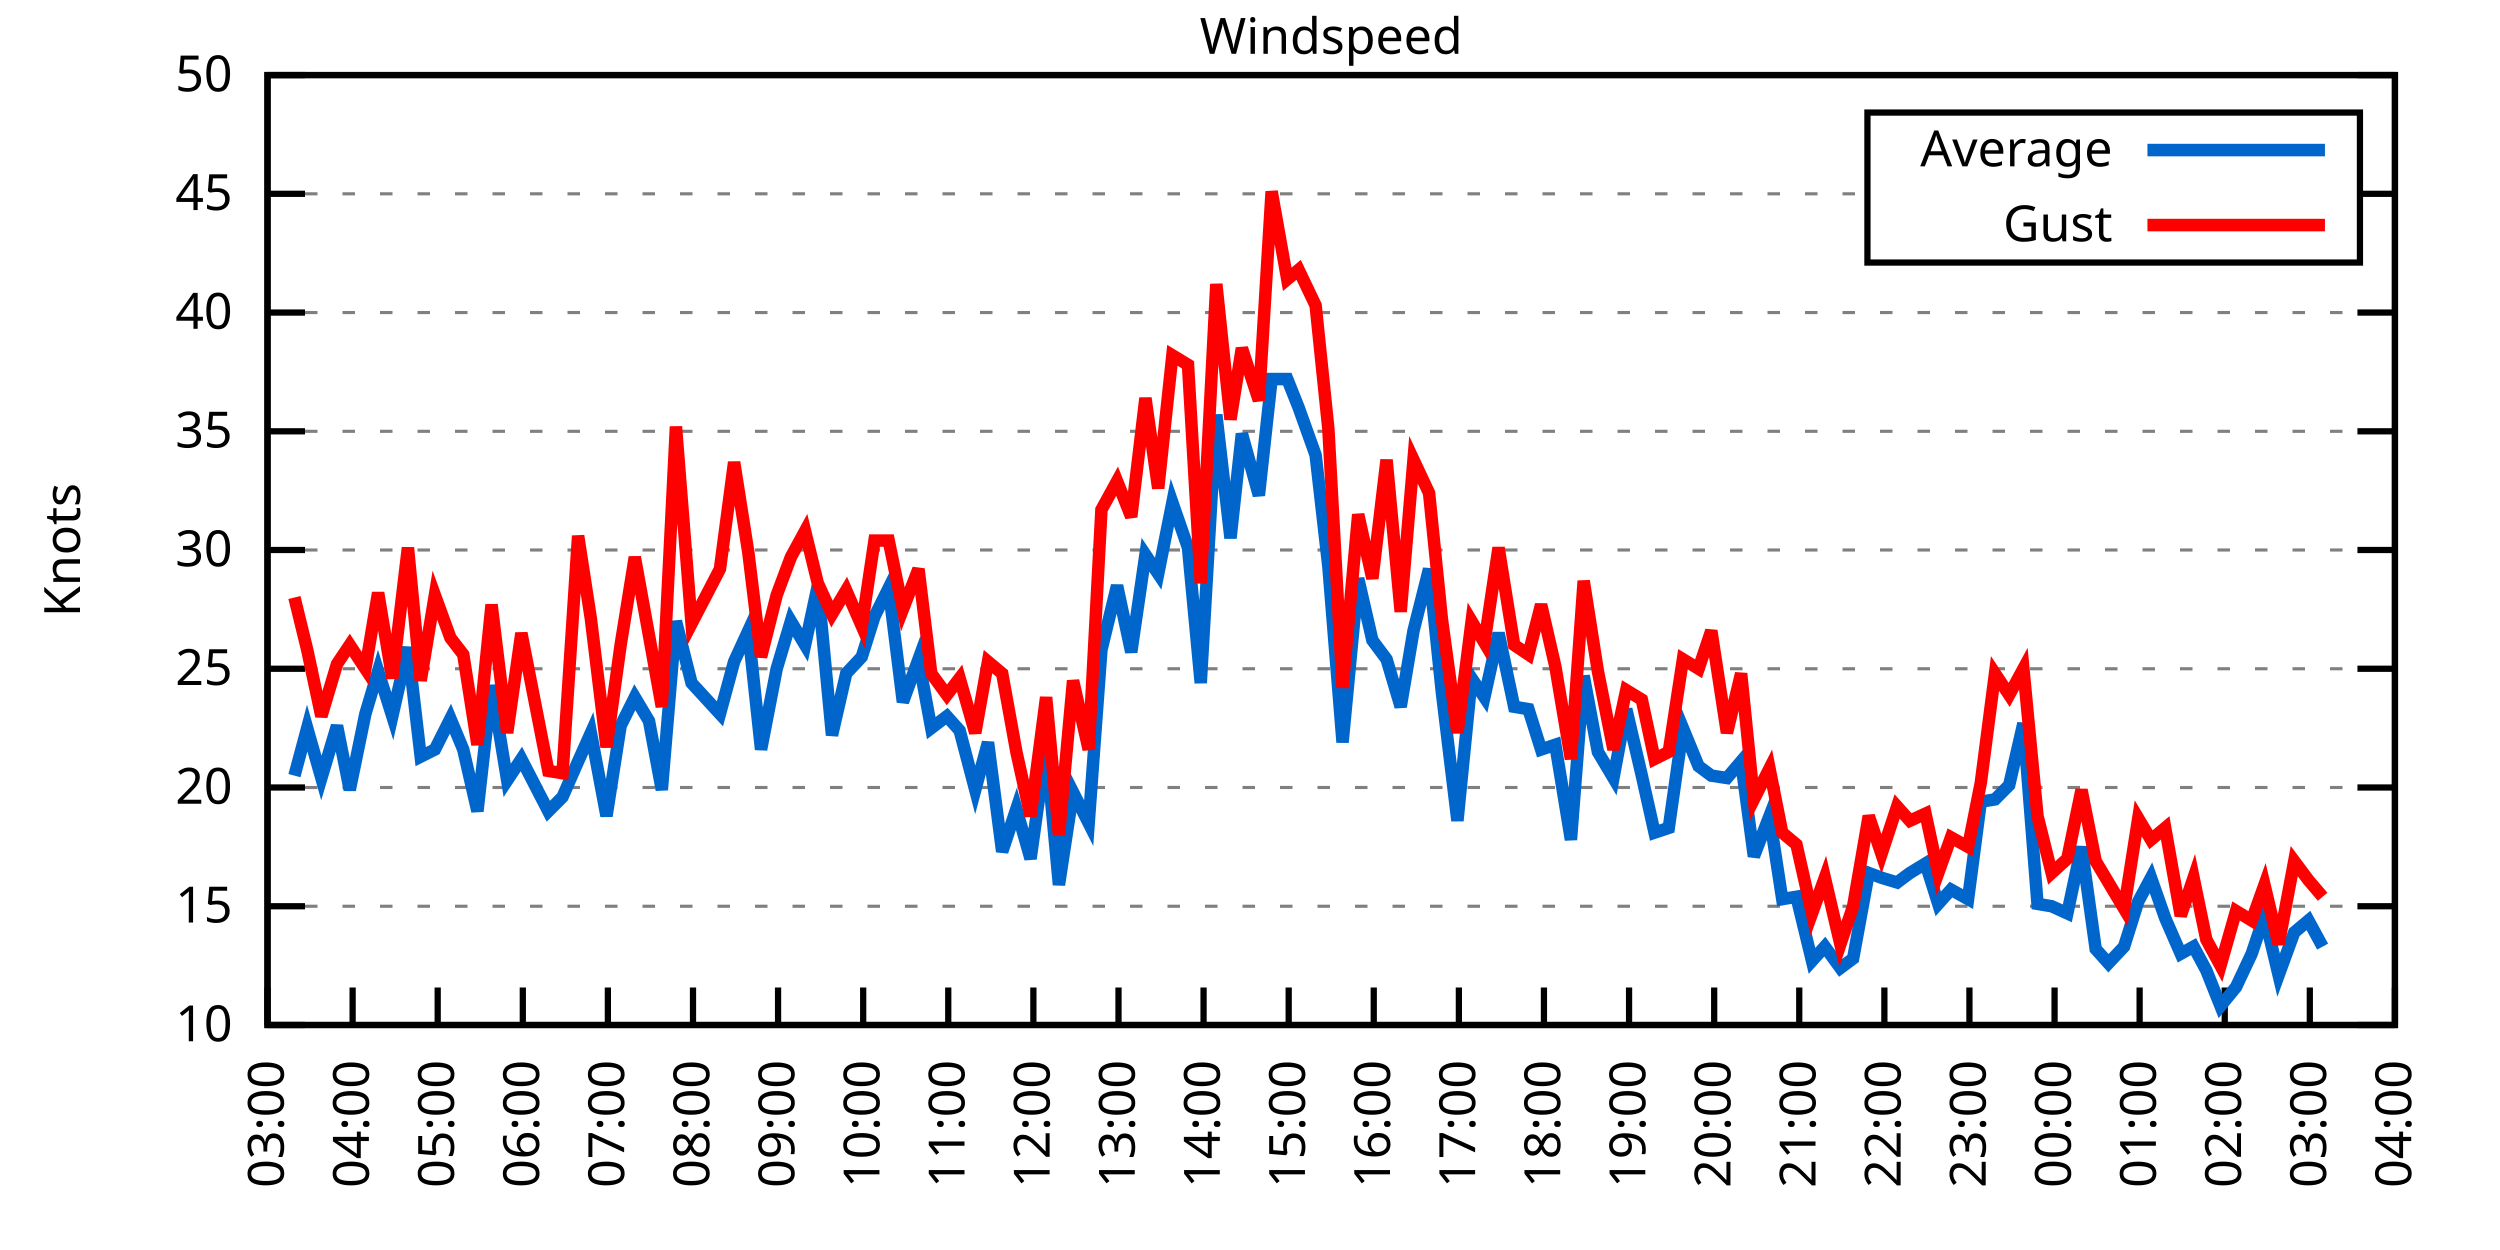
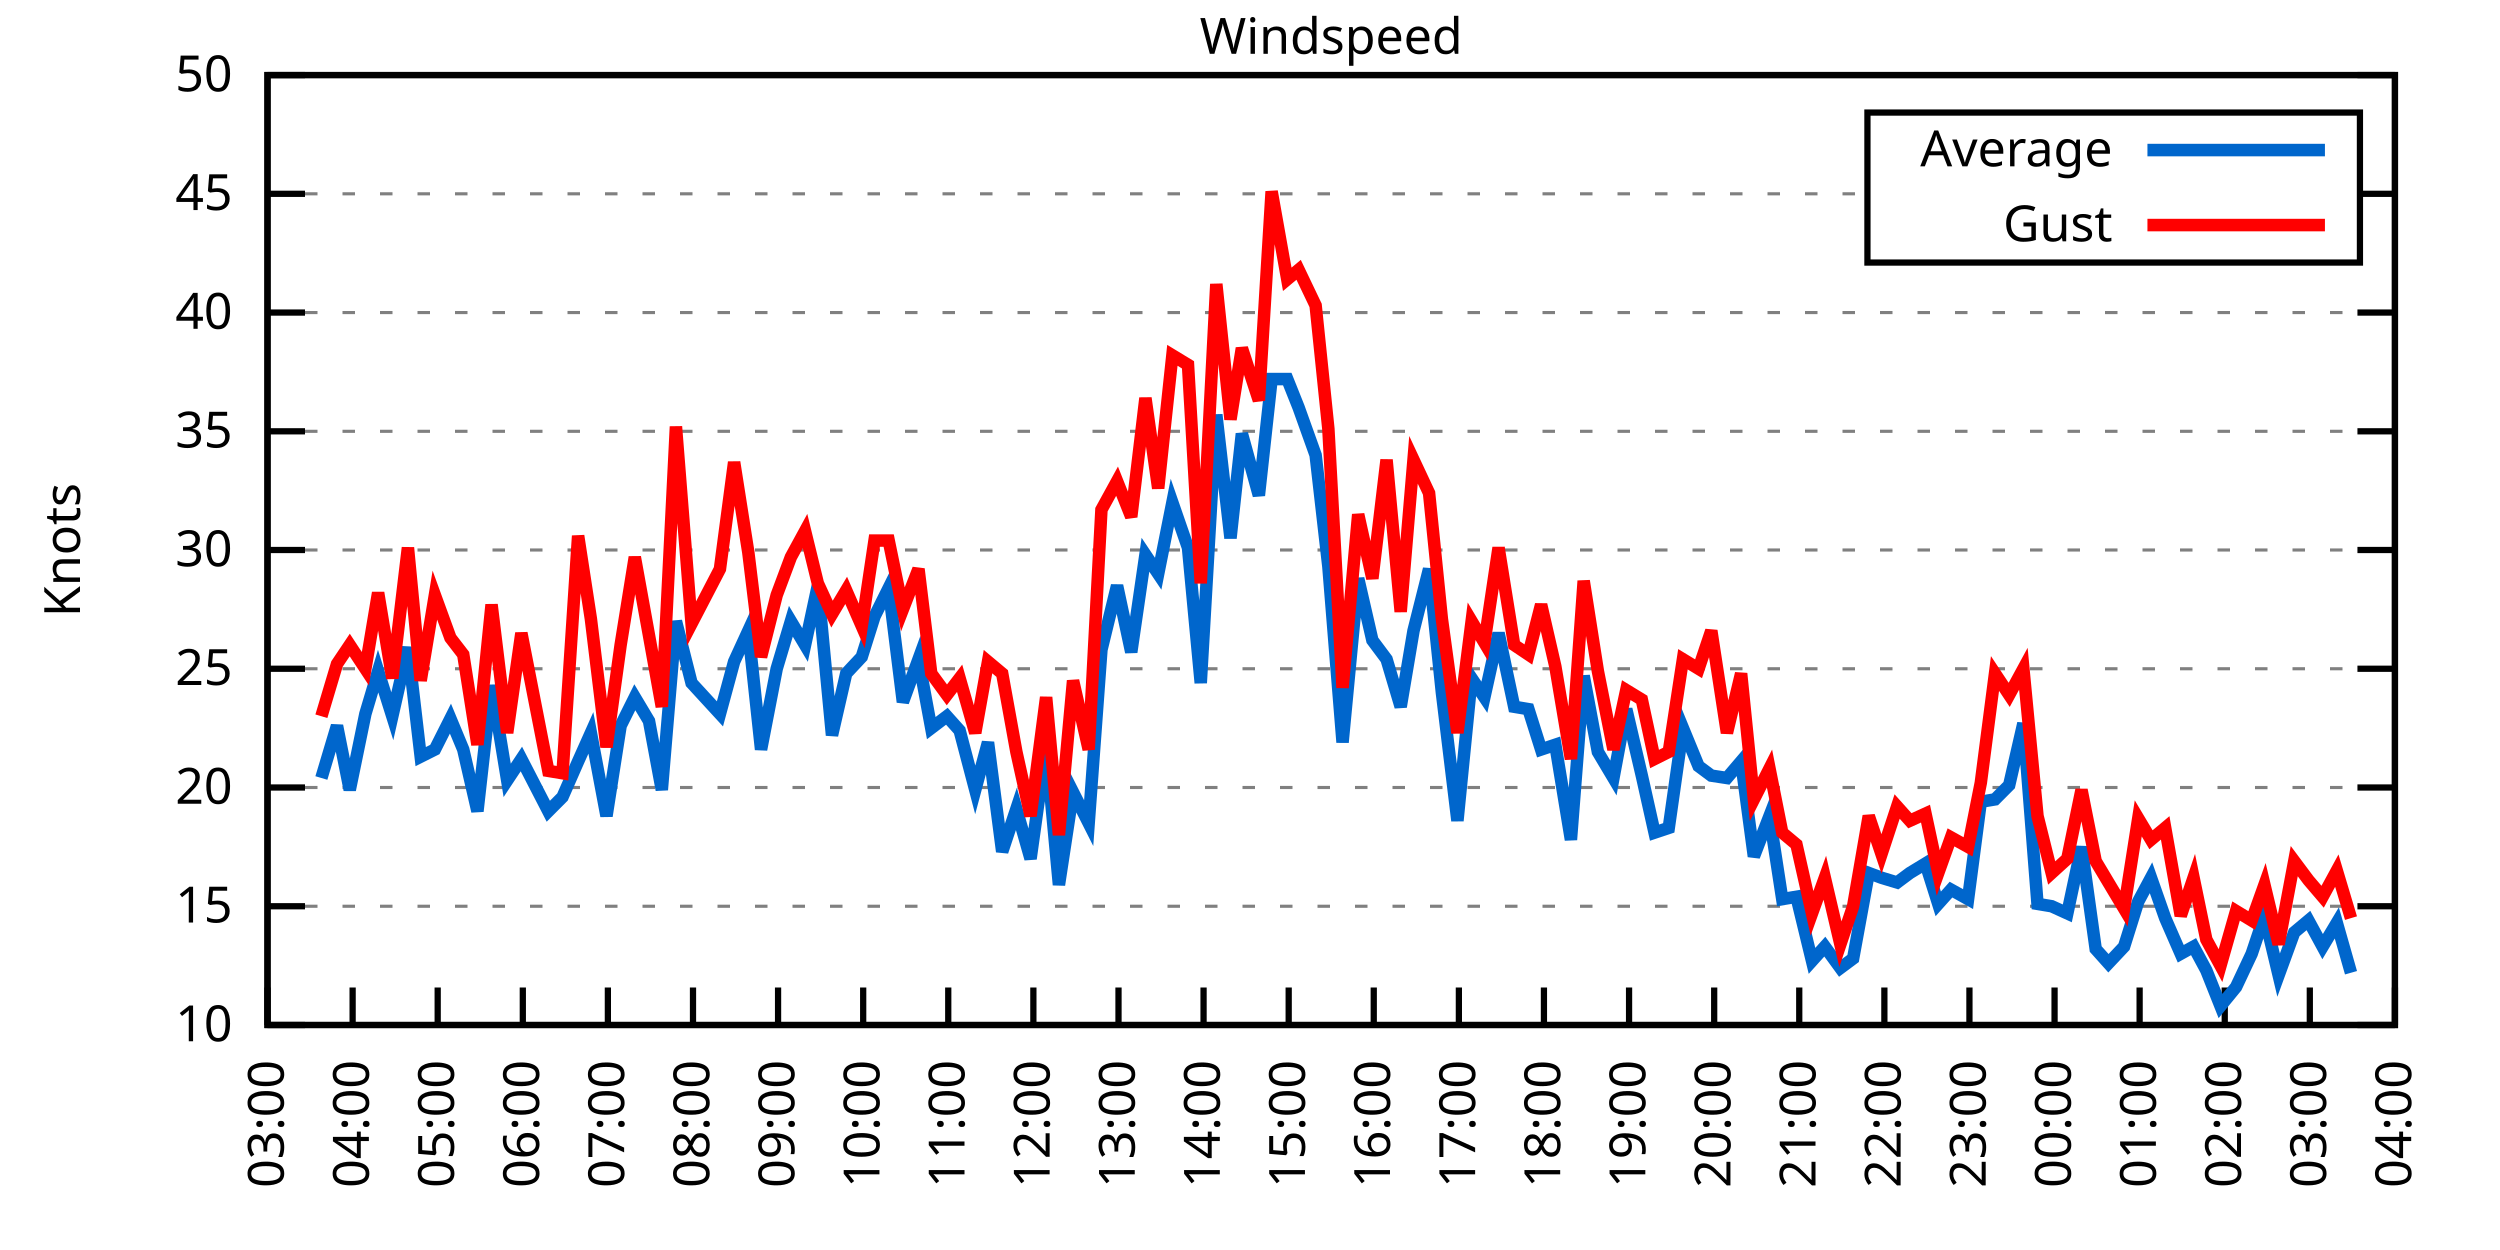
<svg xmlns="http://www.w3.org/2000/svg" xmlns:xlink="http://www.w3.org/1999/xlink" width="400" height="200" viewBox="0 0 400 200">
  <g id="gnuplot_canvas">
    <rect x="0" y="0" width="400" height="200" fill="none" />
    <defs>
      <circle id="gpDot" r="0.5" stroke-width="0.5" stroke="currentColor" />
      <path id="gpPt0" stroke-width="0.333" stroke="currentColor" d="M-1,0 h2 M0,-1 v2" />
      <path id="gpPt1" stroke-width="0.333" stroke="currentColor" d="M-1,-1 L1,1 M1,-1 L-1,1" />
      <path id="gpPt2" stroke-width="0.333" stroke="currentColor" d="M-1,0 L1,0 M0,-1 L0,1 M-1,-1 L1,1 M-1,1 L1,-1" />
      <rect id="gpPt3" stroke-width="0.333" stroke="currentColor" x="-1" y="-1" width="2" height="2" />
      <rect id="gpPt4" stroke-width="0.333" stroke="currentColor" fill="currentColor" x="-1" y="-1" width="2" height="2" />
      <circle id="gpPt5" stroke-width="0.333" stroke="currentColor" cx="0" cy="0" r="1" />
      <use xlink:href="#gpPt5" id="gpPt6" fill="currentColor" stroke="none" />
      <path id="gpPt7" stroke-width="0.333" stroke="currentColor" d="M0,-1.33 L-1.33,0.67 L1.33,0.67 z" />
      <use xlink:href="#gpPt7" id="gpPt8" fill="currentColor" stroke="none" />
      <use xlink:href="#gpPt7" id="gpPt9" stroke="currentColor" transform="rotate(180)" />
      <use xlink:href="#gpPt9" id="gpPt10" fill="currentColor" stroke="none" />
      <use xlink:href="#gpPt3" id="gpPt11" stroke="currentColor" transform="rotate(45)" />
      <use xlink:href="#gpPt11" id="gpPt12" fill="currentColor" stroke="none" />
      <path id="gpPt13" stroke-width="0.333" stroke="currentColor" d="M0,1.330 L1.265,0.411 L0.782,-1.067 L-0.782,-1.076 L-1.265,0.411 z" />
      <use xlink:href="#gpPt13" id="gpPt14" fill="currentColor" stroke="none" />
      <filter id="textbox" filterUnits="objectBoundingBox" x="0" y="0" height="1" width="1">
        <feFlood flood-color="white" flood-opacity="1" result="bgnd" />
        <feComposite in="SourceGraphic" in2="bgnd" operator="atop" />
      </filter>
      <filter id="greybox" filterUnits="objectBoundingBox" x="0" y="0" height="1" width="1">
        <feFlood flood-color="lightgrey" flood-opacity="1" result="grey" />
        <feComposite in="SourceGraphic" in2="grey" operator="atop" />
      </filter>
    </defs>
    <g fill="none" color="white" stroke="currentColor" stroke-width="1.00" stroke-linecap="butt" stroke-linejoin="miter">
</g>
    <g fill="none" color="black" stroke="currentColor" stroke-width="1.00" stroke-linecap="butt" stroke-linejoin="miter">
      <g stroke="none" shape-rendering="crispEdges">
        <polygon fill="rgb(255, 255, 255)" points="42.80,164.00 383.18,164.00 383.18,12.02 42.80,12.02 " />
      </g>
    </g>
    <g fill="none" color="black" stroke="currentColor" stroke-width="1.00" stroke-linecap="butt" stroke-linejoin="miter">
</g>
    <g fill="none" color="black" stroke="black" stroke-width="0.50" stroke-linecap="butt" stroke-linejoin="miter">
</g>
    <g fill="none" color="gray" stroke="currentColor" stroke-width="0.50" stroke-linecap="butt" stroke-linejoin="miter">
      <path stroke="gray" stroke-dasharray="2,4" class="gridline" d="M42.80,164.00 L383.19,164.00  " />
    </g>
    <g fill="none" color="gray" stroke="gray" stroke-width="1.00" stroke-linecap="butt" stroke-linejoin="miter">
</g>
    <g fill="none" color="black" stroke="currentColor" stroke-width="1.00" stroke-linecap="butt" stroke-linejoin="miter">
      <path stroke="black" d="M42.80,164.00 L48.80,164.00 M383.19,164.00 L377.19,164.00  " />
      <g transform="translate(37.20,166.60)" stroke="none" fill="black" font-family="Sans" font-size="8.00" text-anchor="end">
        <text>
          <tspan font-family="Sans"> 10</tspan>
        </text>
      </g>
    </g>
    <g fill="none" color="black" stroke="currentColor" stroke-width="1.00" stroke-linecap="butt" stroke-linejoin="miter">
</g>
    <g fill="none" color="black" stroke="black" stroke-width="0.50" stroke-linecap="butt" stroke-linejoin="miter">
</g>
    <g fill="none" color="gray" stroke="currentColor" stroke-width="0.50" stroke-linecap="butt" stroke-linejoin="miter">
      <path stroke="gray" stroke-dasharray="2,4" class="gridline" d="M42.80,145.00 L383.19,145.00  " />
    </g>
    <g fill="none" color="gray" stroke="gray" stroke-width="1.00" stroke-linecap="butt" stroke-linejoin="miter">
</g>
    <g fill="none" color="black" stroke="currentColor" stroke-width="1.00" stroke-linecap="butt" stroke-linejoin="miter">
      <path stroke="black" d="M42.80,145.00 L48.80,145.00 M383.19,145.00 L377.19,145.00  " />
      <g transform="translate(37.20,147.60)" stroke="none" fill="black" font-family="Sans" font-size="8.00" text-anchor="end">
        <text>
          <tspan font-family="Sans"> 15</tspan>
        </text>
      </g>
    </g>
    <g fill="none" color="black" stroke="currentColor" stroke-width="1.00" stroke-linecap="butt" stroke-linejoin="miter">
</g>
    <g fill="none" color="black" stroke="black" stroke-width="0.50" stroke-linecap="butt" stroke-linejoin="miter">
</g>
    <g fill="none" color="gray" stroke="currentColor" stroke-width="0.50" stroke-linecap="butt" stroke-linejoin="miter">
      <path stroke="gray" stroke-dasharray="2,4" class="gridline" d="M42.80,126.00 L383.19,126.00  " />
    </g>
    <g fill="none" color="gray" stroke="gray" stroke-width="1.00" stroke-linecap="butt" stroke-linejoin="miter">
</g>
    <g fill="none" color="black" stroke="currentColor" stroke-width="1.00" stroke-linecap="butt" stroke-linejoin="miter">
      <path stroke="black" d="M42.80,126.00 L48.80,126.00 M383.19,126.00 L377.19,126.00  " />
      <g transform="translate(37.20,128.60)" stroke="none" fill="black" font-family="Sans" font-size="8.00" text-anchor="end">
        <text>
          <tspan font-family="Sans"> 20</tspan>
        </text>
      </g>
    </g>
    <g fill="none" color="black" stroke="currentColor" stroke-width="1.00" stroke-linecap="butt" stroke-linejoin="miter">
</g>
    <g fill="none" color="black" stroke="black" stroke-width="0.50" stroke-linecap="butt" stroke-linejoin="miter">
</g>
    <g fill="none" color="gray" stroke="currentColor" stroke-width="0.50" stroke-linecap="butt" stroke-linejoin="miter">
      <path stroke="gray" stroke-dasharray="2,4" class="gridline" d="M42.80,107.00 L383.19,107.00  " />
    </g>
    <g fill="none" color="gray" stroke="gray" stroke-width="1.00" stroke-linecap="butt" stroke-linejoin="miter">
</g>
    <g fill="none" color="black" stroke="currentColor" stroke-width="1.00" stroke-linecap="butt" stroke-linejoin="miter">
      <path stroke="black" d="M42.80,107.00 L48.80,107.00 M383.19,107.00 L377.19,107.00  " />
      <g transform="translate(37.20,109.60)" stroke="none" fill="black" font-family="Sans" font-size="8.00" text-anchor="end">
        <text>
          <tspan font-family="Sans"> 25</tspan>
        </text>
      </g>
    </g>
    <g fill="none" color="black" stroke="currentColor" stroke-width="1.00" stroke-linecap="butt" stroke-linejoin="miter">
</g>
    <g fill="none" color="black" stroke="black" stroke-width="0.50" stroke-linecap="butt" stroke-linejoin="miter">
</g>
    <g fill="none" color="gray" stroke="currentColor" stroke-width="0.50" stroke-linecap="butt" stroke-linejoin="miter">
      <path stroke="gray" stroke-dasharray="2,4" class="gridline" d="M42.80,88.00 L383.19,88.00  " />
    </g>
    <g fill="none" color="gray" stroke="gray" stroke-width="1.00" stroke-linecap="butt" stroke-linejoin="miter">
</g>
    <g fill="none" color="black" stroke="currentColor" stroke-width="1.00" stroke-linecap="butt" stroke-linejoin="miter">
      <path stroke="black" d="M42.80,88.00 L48.80,88.00 M383.19,88.00 L377.19,88.00  " />
      <g transform="translate(37.20,90.60)" stroke="none" fill="black" font-family="Sans" font-size="8.00" text-anchor="end">
        <text>
          <tspan font-family="Sans"> 30</tspan>
        </text>
      </g>
    </g>
    <g fill="none" color="black" stroke="currentColor" stroke-width="1.00" stroke-linecap="butt" stroke-linejoin="miter">
</g>
    <g fill="none" color="black" stroke="black" stroke-width="0.50" stroke-linecap="butt" stroke-linejoin="miter">
</g>
    <g fill="none" color="gray" stroke="currentColor" stroke-width="0.50" stroke-linecap="butt" stroke-linejoin="miter">
      <path stroke="gray" stroke-dasharray="2,4" class="gridline" d="M42.80,69.01 L383.19,69.01  " />
    </g>
    <g fill="none" color="gray" stroke="gray" stroke-width="1.00" stroke-linecap="butt" stroke-linejoin="miter">
</g>
    <g fill="none" color="black" stroke="currentColor" stroke-width="1.00" stroke-linecap="butt" stroke-linejoin="miter">
      <path stroke="black" d="M42.80,69.01 L48.80,69.01 M383.19,69.01 L377.19,69.01  " />
      <g transform="translate(37.20,71.61)" stroke="none" fill="black" font-family="Sans" font-size="8.00" text-anchor="end">
        <text>
          <tspan font-family="Sans"> 35</tspan>
        </text>
      </g>
    </g>
    <g fill="none" color="black" stroke="currentColor" stroke-width="1.00" stroke-linecap="butt" stroke-linejoin="miter">
</g>
    <g fill="none" color="black" stroke="black" stroke-width="0.50" stroke-linecap="butt" stroke-linejoin="miter">
</g>
    <g fill="none" color="gray" stroke="currentColor" stroke-width="0.50" stroke-linecap="butt" stroke-linejoin="miter">
      <path stroke="gray" stroke-dasharray="2,4" class="gridline" d="M42.80,50.01 L383.19,50.01  " />
    </g>
    <g fill="none" color="gray" stroke="gray" stroke-width="1.00" stroke-linecap="butt" stroke-linejoin="miter">
</g>
    <g fill="none" color="black" stroke="currentColor" stroke-width="1.00" stroke-linecap="butt" stroke-linejoin="miter">
      <path stroke="black" d="M42.80,50.01 L48.80,50.01 M383.19,50.01 L377.19,50.01  " />
      <g transform="translate(37.20,52.61)" stroke="none" fill="black" font-family="Sans" font-size="8.00" text-anchor="end">
        <text>
          <tspan font-family="Sans"> 40</tspan>
        </text>
      </g>
    </g>
    <g fill="none" color="black" stroke="currentColor" stroke-width="1.00" stroke-linecap="butt" stroke-linejoin="miter">
</g>
    <g fill="none" color="black" stroke="black" stroke-width="0.50" stroke-linecap="butt" stroke-linejoin="miter">
</g>
    <g fill="none" color="gray" stroke="currentColor" stroke-width="0.50" stroke-linecap="butt" stroke-linejoin="miter">
      <path stroke="gray" stroke-dasharray="2,4" class="gridline" d="M42.80,31.01 L298.79,31.01 M377.59,31.01 L383.19,31.01  " />
    </g>
    <g fill="none" color="gray" stroke="gray" stroke-width="1.00" stroke-linecap="butt" stroke-linejoin="miter">
</g>
    <g fill="none" color="black" stroke="currentColor" stroke-width="1.00" stroke-linecap="butt" stroke-linejoin="miter">
      <path stroke="black" d="M42.80,31.01 L48.80,31.01 M383.19,31.01 L377.19,31.01  " />
      <g transform="translate(37.20,33.61)" stroke="none" fill="black" font-family="Sans" font-size="8.00" text-anchor="end">
        <text>
          <tspan font-family="Sans"> 45</tspan>
        </text>
      </g>
    </g>
    <g fill="none" color="black" stroke="currentColor" stroke-width="1.00" stroke-linecap="butt" stroke-linejoin="miter">
</g>
    <g fill="none" color="black" stroke="black" stroke-width="0.50" stroke-linecap="butt" stroke-linejoin="miter">
</g>
    <g fill="none" color="gray" stroke="currentColor" stroke-width="0.50" stroke-linecap="butt" stroke-linejoin="miter">
      <path stroke="gray" stroke-dasharray="2,4" class="gridline" d="M42.80,12.01 L383.19,12.01  " />
    </g>
    <g fill="none" color="gray" stroke="gray" stroke-width="1.00" stroke-linecap="butt" stroke-linejoin="miter">
</g>
    <g fill="none" color="black" stroke="currentColor" stroke-width="1.00" stroke-linecap="butt" stroke-linejoin="miter">
      <path stroke="black" d="M42.80,12.01 L48.80,12.01 M383.19,12.01 L377.19,12.01  " />
      <g transform="translate(37.20,14.61)" stroke="none" fill="black" font-family="Sans" font-size="8.00" text-anchor="end">
        <text>
          <tspan font-family="Sans"> 50</tspan>
        </text>
      </g>
    </g>
    <g fill="none" color="black" stroke="currentColor" stroke-width="1.00" stroke-linecap="butt" stroke-linejoin="miter">
      <path stroke="black" d="M42.80,164.00 L42.80,158.00  " />
      <g transform="translate(45.40,169.60) rotate(270.00)" stroke="none" fill="black" font-family="Sans" font-size="8.00" text-anchor="end">
        <text>
          <tspan font-family="Sans">03:00</tspan>
        </text>
      </g>
    </g>
    <g fill="none" color="black" stroke="currentColor" stroke-width="1.00" stroke-linecap="butt" stroke-linejoin="miter">
      <path stroke="black" d="M56.42,164.00 L56.42,158.00  " />
      <g transform="translate(59.02,169.60) rotate(270.00)" stroke="none" fill="black" font-family="Sans" font-size="8.00" text-anchor="end">
        <text>
          <tspan font-family="Sans">04:00</tspan>
        </text>
      </g>
    </g>
    <g fill="none" color="black" stroke="currentColor" stroke-width="1.00" stroke-linecap="butt" stroke-linejoin="miter">
      <path stroke="black" d="M70.03,164.00 L70.03,158.00  " />
      <g transform="translate(72.63,169.60) rotate(270.00)" stroke="none" fill="black" font-family="Sans" font-size="8.00" text-anchor="end">
        <text>
          <tspan font-family="Sans">05:00</tspan>
        </text>
      </g>
    </g>
    <g fill="none" color="black" stroke="currentColor" stroke-width="1.00" stroke-linecap="butt" stroke-linejoin="miter">
      <path stroke="black" d="M83.65,164.00 L83.65,158.00  " />
      <g transform="translate(86.25,169.60) rotate(270.00)" stroke="none" fill="black" font-family="Sans" font-size="8.00" text-anchor="end">
        <text>
          <tspan font-family="Sans">06:00</tspan>
        </text>
      </g>
    </g>
    <g fill="none" color="black" stroke="currentColor" stroke-width="1.00" stroke-linecap="butt" stroke-linejoin="miter">
      <path stroke="black" d="M97.26,164.00 L97.26,158.00  " />
      <g transform="translate(99.86,169.60) rotate(270.00)" stroke="none" fill="black" font-family="Sans" font-size="8.00" text-anchor="end">
        <text>
          <tspan font-family="Sans">07:00</tspan>
        </text>
      </g>
    </g>
    <g fill="none" color="black" stroke="currentColor" stroke-width="1.00" stroke-linecap="butt" stroke-linejoin="miter">
      <path stroke="black" d="M110.88,164.00 L110.88,158.00  " />
      <g transform="translate(113.48,169.60) rotate(270.00)" stroke="none" fill="black" font-family="Sans" font-size="8.00" text-anchor="end">
        <text>
          <tspan font-family="Sans">08:00</tspan>
        </text>
      </g>
    </g>
    <g fill="none" color="black" stroke="currentColor" stroke-width="1.00" stroke-linecap="butt" stroke-linejoin="miter">
      <path stroke="black" d="M124.49,164.00 L124.49,158.00  " />
      <g transform="translate(127.09,169.60) rotate(270.00)" stroke="none" fill="black" font-family="Sans" font-size="8.00" text-anchor="end">
        <text>
          <tspan font-family="Sans">09:00</tspan>
        </text>
      </g>
    </g>
    <g fill="none" color="black" stroke="currentColor" stroke-width="1.00" stroke-linecap="butt" stroke-linejoin="miter">
      <path stroke="black" d="M138.11,164.00 L138.11,158.00  " />
      <g transform="translate(140.71,169.60) rotate(270.00)" stroke="none" fill="black" font-family="Sans" font-size="8.00" text-anchor="end">
        <text>
          <tspan font-family="Sans">10:00</tspan>
        </text>
      </g>
    </g>
    <g fill="none" color="black" stroke="currentColor" stroke-width="1.00" stroke-linecap="butt" stroke-linejoin="miter">
      <path stroke="black" d="M151.72,164.00 L151.72,158.00  " />
      <g transform="translate(154.32,169.60) rotate(270.00)" stroke="none" fill="black" font-family="Sans" font-size="8.00" text-anchor="end">
        <text>
          <tspan font-family="Sans">11:00</tspan>
        </text>
      </g>
    </g>
    <g fill="none" color="black" stroke="currentColor" stroke-width="1.00" stroke-linecap="butt" stroke-linejoin="miter">
      <path stroke="black" d="M165.34,164.00 L165.34,158.00  " />
      <g transform="translate(167.94,169.60) rotate(270.00)" stroke="none" fill="black" font-family="Sans" font-size="8.00" text-anchor="end">
        <text>
          <tspan font-family="Sans">12:00</tspan>
        </text>
      </g>
    </g>
    <g fill="none" color="black" stroke="currentColor" stroke-width="1.00" stroke-linecap="butt" stroke-linejoin="miter">
      <path stroke="black" d="M178.96,164.00 L178.96,158.00  " />
      <g transform="translate(181.56,169.60) rotate(270.00)" stroke="none" fill="black" font-family="Sans" font-size="8.00" text-anchor="end">
        <text>
          <tspan font-family="Sans">13:00</tspan>
        </text>
      </g>
    </g>
    <g fill="none" color="black" stroke="currentColor" stroke-width="1.00" stroke-linecap="butt" stroke-linejoin="miter">
      <path stroke="black" d="M192.57,164.00 L192.57,158.00  " />
      <g transform="translate(195.17,169.60) rotate(270.00)" stroke="none" fill="black" font-family="Sans" font-size="8.00" text-anchor="end">
        <text>
          <tspan font-family="Sans">14:00</tspan>
        </text>
      </g>
    </g>
    <g fill="none" color="black" stroke="currentColor" stroke-width="1.00" stroke-linecap="butt" stroke-linejoin="miter">
      <path stroke="black" d="M206.19,164.00 L206.19,158.00  " />
      <g transform="translate(208.79,169.60) rotate(270.00)" stroke="none" fill="black" font-family="Sans" font-size="8.00" text-anchor="end">
        <text>
          <tspan font-family="Sans">15:00</tspan>
        </text>
      </g>
    </g>
    <g fill="none" color="black" stroke="currentColor" stroke-width="1.00" stroke-linecap="butt" stroke-linejoin="miter">
      <path stroke="black" d="M219.80,164.00 L219.80,158.00  " />
      <g transform="translate(222.40,169.60) rotate(270.00)" stroke="none" fill="black" font-family="Sans" font-size="8.00" text-anchor="end">
        <text>
          <tspan font-family="Sans">16:00</tspan>
        </text>
      </g>
    </g>
    <g fill="none" color="black" stroke="currentColor" stroke-width="1.00" stroke-linecap="butt" stroke-linejoin="miter">
      <path stroke="black" d="M233.42,164.00 L233.42,158.00  " />
      <g transform="translate(236.02,169.60) rotate(270.00)" stroke="none" fill="black" font-family="Sans" font-size="8.00" text-anchor="end">
        <text>
          <tspan font-family="Sans">17:00</tspan>
        </text>
      </g>
    </g>
    <g fill="none" color="black" stroke="currentColor" stroke-width="1.00" stroke-linecap="butt" stroke-linejoin="miter">
      <path stroke="black" d="M247.03,164.00 L247.03,158.00  " />
      <g transform="translate(249.63,169.60) rotate(270.00)" stroke="none" fill="black" font-family="Sans" font-size="8.00" text-anchor="end">
        <text>
          <tspan font-family="Sans">18:00</tspan>
        </text>
      </g>
    </g>
    <g fill="none" color="black" stroke="currentColor" stroke-width="1.00" stroke-linecap="butt" stroke-linejoin="miter">
      <path stroke="black" d="M260.65,164.00 L260.65,158.00  " />
      <g transform="translate(263.25,169.60) rotate(270.00)" stroke="none" fill="black" font-family="Sans" font-size="8.00" text-anchor="end">
        <text>
          <tspan font-family="Sans">19:00</tspan>
        </text>
      </g>
    </g>
    <g fill="none" color="black" stroke="currentColor" stroke-width="1.00" stroke-linecap="butt" stroke-linejoin="miter">
      <path stroke="black" d="M274.27,164.00 L274.27,158.00  " />
      <g transform="translate(276.87,169.60) rotate(270.00)" stroke="none" fill="black" font-family="Sans" font-size="8.00" text-anchor="end">
        <text>
          <tspan font-family="Sans">20:00</tspan>
        </text>
      </g>
    </g>
    <g fill="none" color="black" stroke="currentColor" stroke-width="1.00" stroke-linecap="butt" stroke-linejoin="miter">
      <path stroke="black" d="M287.88,164.00 L287.88,158.00  " />
      <g transform="translate(290.48,169.60) rotate(270.00)" stroke="none" fill="black" font-family="Sans" font-size="8.00" text-anchor="end">
        <text>
          <tspan font-family="Sans">21:00</tspan>
        </text>
      </g>
    </g>
    <g fill="none" color="black" stroke="currentColor" stroke-width="1.00" stroke-linecap="butt" stroke-linejoin="miter">
      <path stroke="black" d="M301.50,164.00 L301.50,158.00  " />
      <g transform="translate(304.10,169.60) rotate(270.00)" stroke="none" fill="black" font-family="Sans" font-size="8.00" text-anchor="end">
        <text>
          <tspan font-family="Sans">22:00</tspan>
        </text>
      </g>
    </g>
    <g fill="none" color="black" stroke="currentColor" stroke-width="1.00" stroke-linecap="butt" stroke-linejoin="miter">
      <path stroke="black" d="M315.11,164.00 L315.11,158.00  " />
      <g transform="translate(317.71,169.60) rotate(270.00)" stroke="none" fill="black" font-family="Sans" font-size="8.00" text-anchor="end">
        <text>
          <tspan font-family="Sans">23:00</tspan>
        </text>
      </g>
    </g>
    <g fill="none" color="black" stroke="currentColor" stroke-width="1.00" stroke-linecap="butt" stroke-linejoin="miter">
      <path stroke="black" d="M328.73,164.00 L328.73,158.00  " />
      <g transform="translate(331.33,169.60) rotate(270.00)" stroke="none" fill="black" font-family="Sans" font-size="8.00" text-anchor="end">
        <text>
          <tspan font-family="Sans">00:00</tspan>
        </text>
      </g>
    </g>
    <g fill="none" color="black" stroke="currentColor" stroke-width="1.00" stroke-linecap="butt" stroke-linejoin="miter">
      <path stroke="black" d="M342.34,164.00 L342.34,158.00  " />
      <g transform="translate(344.94,169.60) rotate(270.00)" stroke="none" fill="black" font-family="Sans" font-size="8.00" text-anchor="end">
        <text>
          <tspan font-family="Sans">01:00</tspan>
        </text>
      </g>
    </g>
    <g fill="none" color="black" stroke="currentColor" stroke-width="1.00" stroke-linecap="butt" stroke-linejoin="miter">
      <path stroke="black" d="M355.96,164.00 L355.96,158.00  " />
      <g transform="translate(358.56,169.60) rotate(270.00)" stroke="none" fill="black" font-family="Sans" font-size="8.00" text-anchor="end">
        <text>
          <tspan font-family="Sans">02:00</tspan>
        </text>
      </g>
    </g>
    <g fill="none" color="black" stroke="currentColor" stroke-width="1.00" stroke-linecap="butt" stroke-linejoin="miter">
      <path stroke="black" d="M369.57,164.00 L369.57,158.00  " />
      <g transform="translate(372.17,169.60) rotate(270.00)" stroke="none" fill="black" font-family="Sans" font-size="8.00" text-anchor="end">
        <text>
          <tspan font-family="Sans">03:00</tspan>
        </text>
      </g>
    </g>
    <g fill="none" color="black" stroke="currentColor" stroke-width="1.00" stroke-linecap="butt" stroke-linejoin="miter">
      <path stroke="black" d="M383.19,164.00 L383.19,158.00  " />
      <g transform="translate(385.79,169.60) rotate(270.00)" stroke="none" fill="black" font-family="Sans" font-size="8.00" text-anchor="end">
        <text>
          <tspan font-family="Sans">04:00</tspan>
        </text>
      </g>
    </g>
    <g fill="none" color="black" stroke="currentColor" stroke-width="1.00" stroke-linecap="butt" stroke-linejoin="miter">
</g>
    <g fill="none" color="black" stroke="currentColor" stroke-width="1.00" stroke-linecap="butt" stroke-linejoin="miter">
      <path stroke="black" d="M42.80,12.01 L42.80,164.00 L383.19,164.00 L383.19,12.01 L42.80,12.01 Z  " />
    </g>
    <g fill="none" color="black" stroke="currentColor" stroke-width="1.00" stroke-linecap="butt" stroke-linejoin="miter">
</g>
    <g fill="none" color="black" stroke="currentColor" stroke-width="1.00" stroke-linecap="butt" stroke-linejoin="miter">
      <path stroke="black" d="M298.79,42.01 L298.79,18.01 L377.59,18.01 L377.59,42.01 L298.79,42.01 Z  " />
    </g>
    <g id="Windspeed_plot_1">
      <g fill="none" color="white" stroke="black" stroke-width="2.00" stroke-linecap="butt" stroke-linejoin="miter">
</g>
      <g fill="none" color="black" stroke="currentColor" stroke-width="2.00" stroke-linecap="butt" stroke-linejoin="miter">
        <g transform="translate(337.99,26.61)" stroke="none" fill="black" font-family="Sans" font-size="8.00" text-anchor="end">
          <text>
            <tspan font-family="Sans">Average</tspan>
          </text>
        </g>
      </g>
      <g fill="none" color="black" stroke="currentColor" stroke-width="2.00" stroke-linecap="butt" stroke-linejoin="miter">
-         <path stroke="rgb(  0, 102, 204)" d="M343.59,24.01 L371.99,24.01 M47.11,124.10 L49.15,116.50 L51.42,124.48 L53.92,116.12 L55.96,126.38 L58.46,114.22   L60.50,107.38 L62.77,114.60 L65.27,103.58 L67.31,121.06 L69.58,119.92 L72.07,114.98 L74.12,119.92 L76.39,129.80   L78.65,109.66 L81.15,124.86 L83.42,121.44 L87.73,129.80 L90.00,127.52 L92.50,121.82 L94.54,117.26 L97.04,130.56   L99.30,116.12 L101.57,111.56 L103.84,115.36 L105.89,126.38 L108.15,99.40 L110.65,109.28 L115.19,114.22 L117.46,105.86   L119.73,100.92 L121.77,119.92 L124.27,107.00 L126.54,99.40 L128.81,103.20 L130.85,93.70 L133.12,117.64 L135.39,107.76   L137.88,105.10 L139.92,98.64 L142.19,94.08 L144.46,112.32 L146.96,105.48 L149.00,116.50 L151.50,114.60 L153.54,116.88   L156.04,126.38 L158.08,118.78 L160.35,136.26 L162.62,129.42 L164.89,137.40 L167.38,119.54 L169.43,141.58 L171.69,126.76   L174.19,131.70 L176.23,103.96 L178.73,93.70 L181.00,104.34 L183.27,88.76 L185.31,91.80 L187.58,80.41 L190.08,87.63   L192.12,109.28 L194.61,66.35 L196.88,86.11 L198.70,69.39 L201.42,79.27 L203.46,60.65 L205.96,60.65 L207.78,65.21   L210.50,72.81 L212.54,90.66 L214.81,118.78 L217.31,92.56 L219.58,102.44 L221.85,105.48 L224.11,113.08 L226.16,100.92   L228.65,91.04 L230.70,110.80 L233.19,131.32 L235.46,108.52 L237.50,111.56 L239.77,101.30 L242.27,113.08 L244.54,113.46   L246.58,119.92 L248.85,119.16 L251.35,134.36 L253.39,108.14 L255.66,120.30 L258.15,124.48 L260.20,113.46 L262.69,124.10   L264.73,133.22 L267.00,132.46 L269.27,116.50 L271.77,122.58 L273.81,124.10 L276.31,124.48 L278.58,121.82 L280.62,137.02   L283.12,130.56 L285.16,143.86 L287.43,143.48 L289.92,153.74 L291.97,151.46 L294.46,154.88 L296.50,153.36 L299.00,139.68   L301.04,140.44 L303.54,141.20 L305.58,139.68 L308.08,138.16 L310.12,144.62 L312.16,142.34 L314.89,143.86 L316.93,128.28   L319.20,127.90 L321.47,125.62 L323.74,115.74 L326.00,144.62 L328.27,145.00 L330.77,146.14 L333.04,135.50 L335.31,151.84   L337.35,154.12 L339.85,151.46 L342.12,144.24 L344.16,140.44 L346.43,146.90 L348.92,152.60 L350.97,151.46 L353.01,155.26   L355.28,160.96 L357.77,157.92 L360.27,152.60 L362.31,146.52 L364.58,156.02 L367.08,149.18 L369.35,147.28 L371.62,151.46    " />
+         <path stroke="rgb(  0, 102, 204)" d="M343.59,24.01 L371.99,24.01 M51.42,124.48 L53.92,116.12 L55.96,126.38 L58.46,114.22 L60.50,107.38 L62.77,114.60   L65.27,103.58 L67.31,121.06 L69.58,119.92 L72.07,114.98 L74.12,119.92 L76.39,129.80 L78.65,109.66 L81.15,124.86   L83.42,121.44 L87.73,129.80 L90.00,127.52 L92.50,121.82 L94.54,117.26 L97.04,130.56 L99.30,116.12 L101.57,111.56   L103.84,115.36 L105.89,126.38 L108.15,99.40 L110.65,109.28 L115.19,114.22 L117.46,105.86 L119.73,100.92 L121.77,119.92   L124.27,107.00 L126.54,99.40 L128.81,103.20 L130.85,93.70 L133.12,117.64 L135.39,107.76 L137.88,105.10 L139.92,98.64   L142.19,94.08 L144.46,112.32 L146.96,105.48 L149.00,116.50 L151.50,114.60 L153.54,116.88 L156.04,126.38 L158.08,118.78   L160.35,136.26 L162.62,129.42 L164.89,137.40 L167.38,119.54 L169.43,141.58 L171.69,126.76 L174.19,131.70 L176.23,103.96   L178.73,93.70 L181.00,104.34 L183.27,88.76 L185.31,91.80 L187.58,80.41 L190.08,87.63 L192.12,109.28 L194.61,66.35   L196.88,86.11 L198.70,69.39 L201.42,79.27 L203.46,60.65 L205.96,60.65 L207.78,65.21 L210.50,72.81 L212.54,90.66   L214.81,118.78 L217.31,92.56 L219.58,102.44 L221.85,105.48 L224.11,113.08 L226.16,100.92 L228.65,91.04 L230.70,110.80   L233.19,131.32 L235.46,108.52 L237.50,111.56 L239.77,101.30 L242.27,113.08 L244.54,113.46 L246.58,119.92 L248.85,119.16   L251.35,134.36 L253.39,108.14 L255.66,120.30 L258.15,124.48 L260.20,113.46 L262.69,124.10 L264.73,133.22 L267.00,132.46   L269.27,116.50 L271.77,122.58 L273.81,124.10 L276.31,124.48 L278.58,121.82 L280.62,137.02 L283.12,130.56 L285.16,143.86   L287.43,143.48 L289.92,153.74 L291.97,151.46 L294.46,154.88 L296.50,153.36 L299.00,139.68 L301.04,140.44 L303.54,141.20   L305.58,139.68 L308.08,138.16 L310.12,144.62 L312.16,142.34 L314.89,143.86 L316.93,128.28 L319.20,127.90 L321.47,125.62   L323.74,115.74 L326.00,144.62 L328.27,145.00 L330.77,146.14 L333.04,135.50 L335.31,151.84 L337.35,154.12 L339.85,151.46   L342.12,144.24 L344.16,140.44 L346.43,146.90 L348.92,152.60 L350.97,151.46 L353.01,155.26 L355.28,160.96 L357.77,157.92   L360.27,152.60 L362.31,146.52 L364.58,156.02 L367.08,149.18 L369.35,147.28 L371.62,151.46 L373.89,147.66 L376.16,155.64    " />
      </g>
    </g>
    <g id="Windspeed_plot_2">
      <g fill="none" color="black" stroke="currentColor" stroke-width="2.00" stroke-linecap="butt" stroke-linejoin="miter">
        <g transform="translate(337.99,38.61)" stroke="none" fill="black" font-family="Sans" font-size="8.00" text-anchor="end">
          <text>
            <tspan font-family="Sans">Gust</tspan>
          </text>
        </g>
      </g>
      <g fill="none" color="black" stroke="currentColor" stroke-width="2.00" stroke-linecap="butt" stroke-linejoin="miter">
-         <path stroke="rgb(255,   0,   0)" d="M343.59,36.01 L371.99,36.01 M47.11,95.60 L49.15,103.96 L51.42,114.60 L53.92,106.24 L55.96,103.20 L58.46,107.00   L60.50,94.84 L62.77,108.52 L65.27,87.63 L67.31,108.90 L69.58,95.22 L72.07,102.06 L74.12,104.72 L76.39,119.16   L78.65,96.74 L81.15,117.26 L83.42,101.30 L87.73,123.34 L90.00,123.72 L92.50,85.73 L94.54,99.02 L97.04,119.54   L99.30,103.20 L101.57,89.14 L103.84,101.68 L105.89,113.08 L108.15,68.25 L110.65,99.78 L115.19,91.04 L117.46,73.95   L119.73,88.38 L121.77,105.10 L124.27,95.22 L126.54,89.14 L128.81,84.97 L130.85,93.32 L133.12,98.26 L135.39,94.46   L137.88,100.16 L139.92,86.49 L142.19,86.49 L144.46,97.50 L146.96,91.04 L149.00,107.76 L151.50,111.18 L153.54,108.52   L156.04,117.26 L158.08,105.86 L160.35,107.76 L162.62,120.30 L164.89,130.56 L167.38,111.56 L169.43,133.60 L171.69,108.90   L174.19,119.92 L176.23,81.55 L178.73,76.99 L181.00,82.69 L183.27,63.69 L185.31,78.13 L187.58,56.85 L190.08,58.37   L192.12,93.32 L194.61,45.45 L196.88,67.11 L198.70,55.71 L201.42,64.07 L203.46,30.63 L205.96,44.69 L207.78,43.17   L210.50,48.87 L212.54,68.63 L214.81,110.04 L217.31,82.31 L219.58,92.56 L221.85,73.57 L224.11,97.88 L226.16,73.57   L228.65,78.89 L230.70,99.02 L233.19,117.26 L235.46,99.40 L237.50,102.82 L239.77,87.63 L242.27,103.20 L244.54,104.72   L246.58,96.74 L248.85,106.62 L251.35,121.44 L253.39,92.94 L255.66,107.38 L258.15,119.92 L260.20,110.42 L262.69,111.94   L264.73,121.44 L267.00,120.30 L269.27,105.48 L271.77,107.00 L273.81,100.92 L276.31,117.26 L278.58,107.76 L280.62,127.90   L283.12,122.96 L285.16,133.22 L287.43,135.12 L289.92,146.14 L291.97,140.44 L294.46,151.08 L296.50,145.00 L299.00,130.56   L301.04,136.64 L303.54,129.04 L305.58,131.32 L308.08,130.18 L310.12,139.68 L312.16,133.98 L314.89,135.50 L316.93,125.24   L319.20,107.76 L321.47,111.18 L323.74,107.00 L326.00,130.56 L328.27,139.68 L330.77,137.40 L333.04,126.38 L335.31,137.78   L337.35,141.20 L339.85,145.38 L342.12,130.94 L344.16,134.36 L346.43,132.46 L348.92,146.52 L350.97,140.44 L353.01,150.32   L355.28,154.50 L357.77,145.76 L360.27,147.28 L362.31,141.58 L364.58,151.08 L367.08,137.78 L369.35,140.82 L371.62,143.48    " />
+         <path stroke="rgb(255,   0,   0)" d="M343.59,36.01 L371.99,36.01 M51.42,114.60 L53.92,106.24 L55.96,103.20 L58.46,107.00 L60.50,94.84 L62.77,108.52   L65.27,87.63 L67.31,108.90 L69.58,95.22 L72.07,102.06 L74.12,104.72 L76.39,119.16 L78.65,96.74 L81.15,117.26   L83.42,101.30 L87.73,123.34 L90.00,123.72 L92.50,85.73 L94.54,99.02 L97.04,119.54 L99.30,103.20 L101.57,89.14   L103.84,101.68 L105.89,113.08 L108.15,68.25 L110.65,99.78 L115.19,91.04 L117.46,73.95 L119.73,88.38 L121.77,105.10   L124.27,95.22 L126.54,89.14 L128.81,84.97 L130.85,93.32 L133.12,98.26 L135.39,94.46 L137.88,100.16 L139.92,86.49   L142.19,86.49 L144.46,97.50 L146.96,91.04 L149.00,107.76 L151.50,111.18 L153.54,108.52 L156.04,117.26 L158.08,105.86   L160.35,107.76 L162.62,120.30 L164.89,130.56 L167.38,111.56 L169.43,133.60 L171.69,108.90 L174.19,119.92 L176.23,81.55   L178.73,76.99 L181.00,82.69 L183.27,63.69 L185.31,78.13 L187.58,56.85 L190.08,58.37 L192.12,93.32 L194.61,45.45   L196.88,67.11 L198.70,55.71 L201.42,64.07 L203.46,30.63 L205.96,44.69 L207.78,43.17 L210.50,48.87 L212.54,68.63   L214.81,110.04 L217.31,82.31 L219.58,92.56 L221.85,73.57 L224.11,97.88 L226.16,73.57 L228.65,78.89 L230.70,99.02   L233.19,117.26 L235.46,99.40 L237.50,102.82 L239.77,87.63 L242.27,103.20 L244.54,104.72 L246.58,96.74 L248.85,106.62   L251.35,121.44 L253.39,92.94 L255.66,107.38 L258.15,119.92 L260.20,110.42 L262.69,111.94 L264.73,121.44 L267.00,120.30   L269.27,105.48 L271.77,107.00 L273.81,100.92 L276.31,117.26 L278.58,107.76 L280.62,127.90 L283.12,122.96 L285.16,133.22   L287.43,135.12 L289.92,146.14 L291.97,140.44 L294.46,151.08 L296.50,145.00 L299.00,130.56 L301.04,136.64 L303.54,129.04   L305.58,131.32 L308.08,130.18 L310.12,139.68 L312.16,133.98 L314.89,135.50 L316.93,125.24 L319.20,107.76 L321.47,111.18   L323.74,107.00 L326.00,130.56 L328.27,139.68 L330.77,137.40 L333.04,126.38 L335.31,137.78 L337.35,141.20 L339.85,145.38   L342.12,130.94 L344.16,134.36 L346.43,132.46 L348.92,146.52 L350.97,140.44 L353.01,150.32 L355.28,154.50 L357.77,145.76   L360.27,147.28 L362.31,141.58 L364.58,151.08 L367.08,137.78 L369.35,140.82 L371.62,143.48 L373.89,139.30 L376.16,146.90    " />
      </g>
    </g>
    <g fill="none" color="black" stroke="currentColor" stroke-width="2.00" stroke-linecap="butt" stroke-linejoin="miter">
</g>
    <g fill="none" color="black" stroke="black" stroke-width="1.00" stroke-linecap="butt" stroke-linejoin="miter">
</g>
    <g fill="none" color="black" stroke="currentColor" stroke-width="1.00" stroke-linecap="butt" stroke-linejoin="miter">
      <path stroke="black" d="M42.80,12.01 L42.80,164.00 L383.19,164.00 L383.19,12.01 L42.80,12.01 Z  " />
      <g transform="translate(12.80,88.01) rotate(270.00)" stroke="none" fill="black" font-family="Sans" font-size="8.00" text-anchor="middle">
        <text>
          <tspan font-family="Sans">Knots</tspan>
        </text>
      </g>
    </g>
    <g fill="none" color="black" stroke="currentColor" stroke-width="1.00" stroke-linecap="butt" stroke-linejoin="miter">
</g>
    <g fill="none" color="black" stroke="currentColor" stroke-width="1.00" stroke-linecap="butt" stroke-linejoin="miter">
      <g transform="translate(212.99,8.61)" stroke="none" fill="black" font-family="Sans" font-size="8.00" text-anchor="middle">
        <text>
          <tspan font-family="Sans">Windspeed</tspan>
        </text>
      </g>
    </g>
    <g fill="none" color="black" stroke="currentColor" stroke-width="1.00" stroke-linecap="butt" stroke-linejoin="miter">
</g>
  </g>
</svg>
